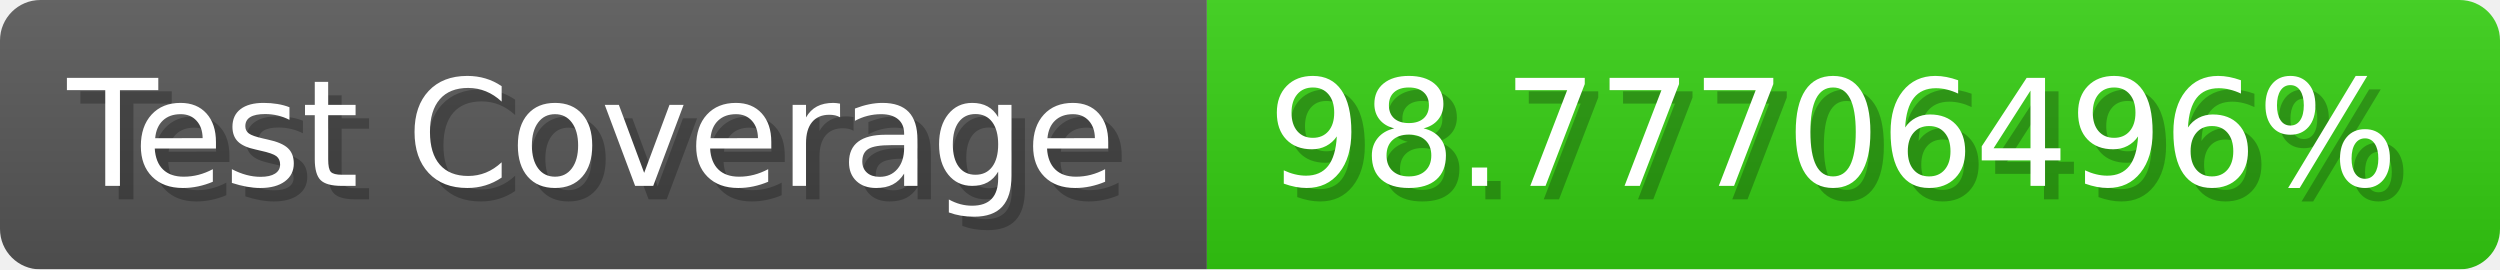
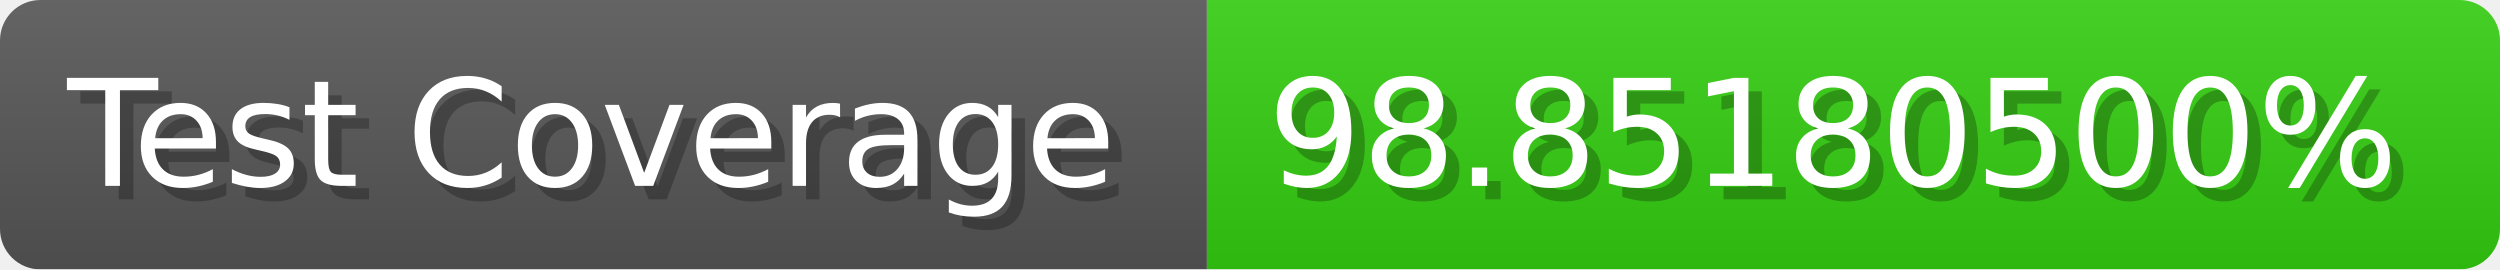
- <svg xmlns="http://www.w3.org/2000/svg" width="185.6" height="20" viewBox="0 0 1856 200" role="img" aria-label="Test Coverage: 98.77706496%">
+ <svg xmlns="http://www.w3.org/2000/svg" width="185.6" height="20" viewBox="0 0 1856 200" role="img" aria-label="Test Coverage: 98.85180500%">
  <linearGradient id="a" x2="0" y2="100%">
    <stop offset="0" stop-opacity=".1" stop-color="#EEE" />
    <stop offset="1" stop-opacity=".1" />
  </linearGradient>
  <mask id="m">
    <rect width="1856" height="200" rx="30" fill="#FFF" />
  </mask>
  <g mask="url(#m)">
    <rect width="896" height="200" fill="#555" />
    <rect width="960" height="200" fill="#3C1" x="896" />
    <rect width="1856" height="200" fill="url(#a)" />
  </g>
  <g aria-hidden="true" fill="#fff" text-anchor="start" font-family="Verdana,DejaVu Sans,sans-serif" font-size="110">
    <text x="60" y="148" textLength="796" fill="#000" opacity="0.25">Test Coverage</text>
    <text x="50" y="138" textLength="796">Test Coverage</text>
-     <text x="951" y="148" textLength="860" fill="#000" opacity="0.25">98.77706496%</text>
-     <text x="941" y="138" textLength="860">98.77706496%</text>
+     <text x="951" y="148" textLength="860" fill="#000" opacity="0.25">98.85180500%</text>
+     <text x="941" y="138" textLength="860">98.85180500%</text>
  </g>
</svg>
